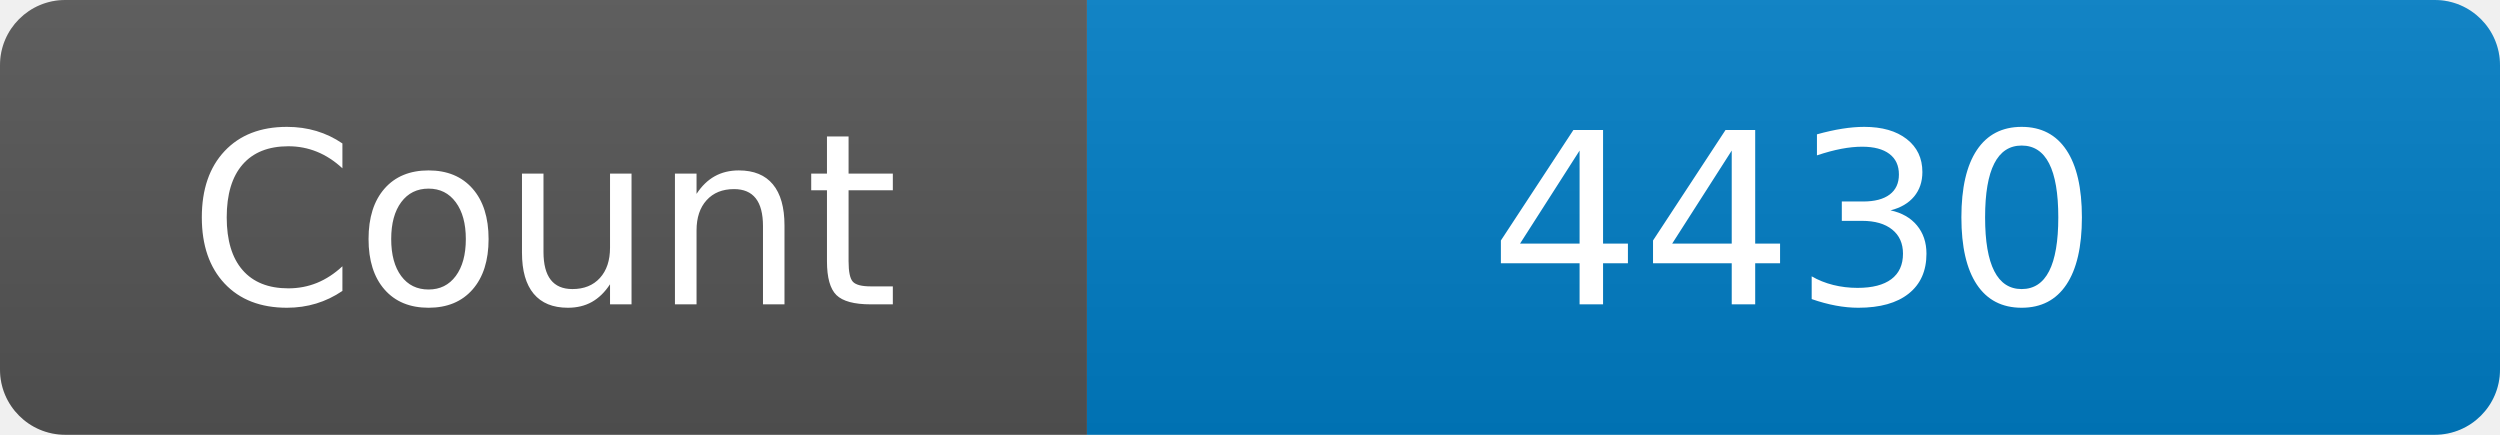
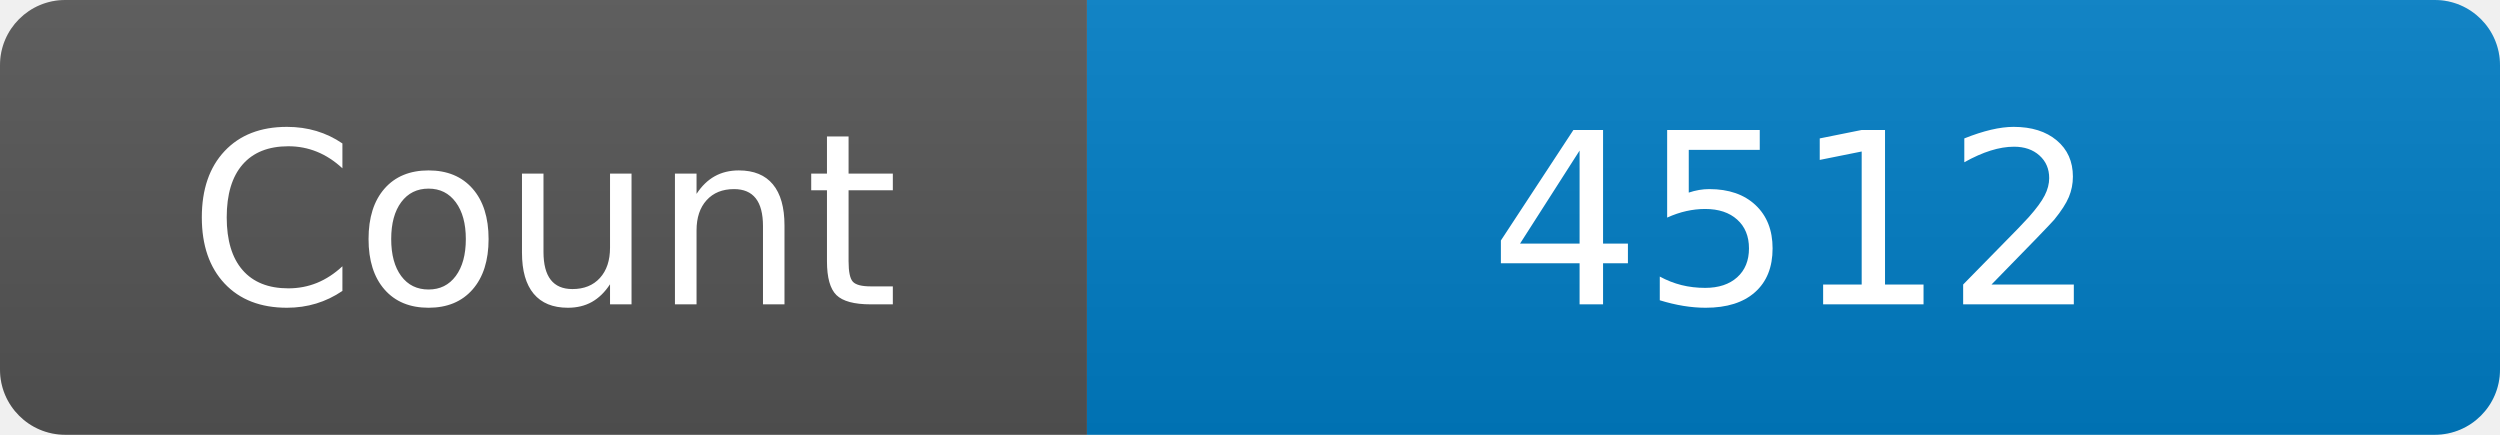
<svg xmlns="http://www.w3.org/2000/svg" width="115" height="20" role="img" aria-label="Maintained?: yes">
  <linearGradient id="s" x2="0" y2="100%">
    <stop offset="0" stop-color="#bbb" stop-opacity=".1" />
    <stop offset="1" stop-opacity=".1" />
  </linearGradient>
  <clipPath id="r">
    <rect width="115" height="20" rx="3" fill="#fff" />
  </clipPath>
  <g clip-path="url(#r)">
    <rect width="50" height="20" fill="#555" />
    <rect x="50" width="160" height="20" fill="#007ec6" />
    <rect width="115" height="20" fill="url(#s)" />
  </g>
  <g fill="#fff" text-anchor="middle" font-family="Verdana,Geneva,DejaVu Sans,sans-serif" font-size="110">
    <text x="250" y="140" transform="scale(.1)" fill="#fff">Count</text>
-     <text x="825" y="140" transform="scale(.1)" fill="#fff">4430</text>
+     <text x="825" y="140" transform="scale(.1)" fill="#fff">4512</text>
  </g>
</svg>
